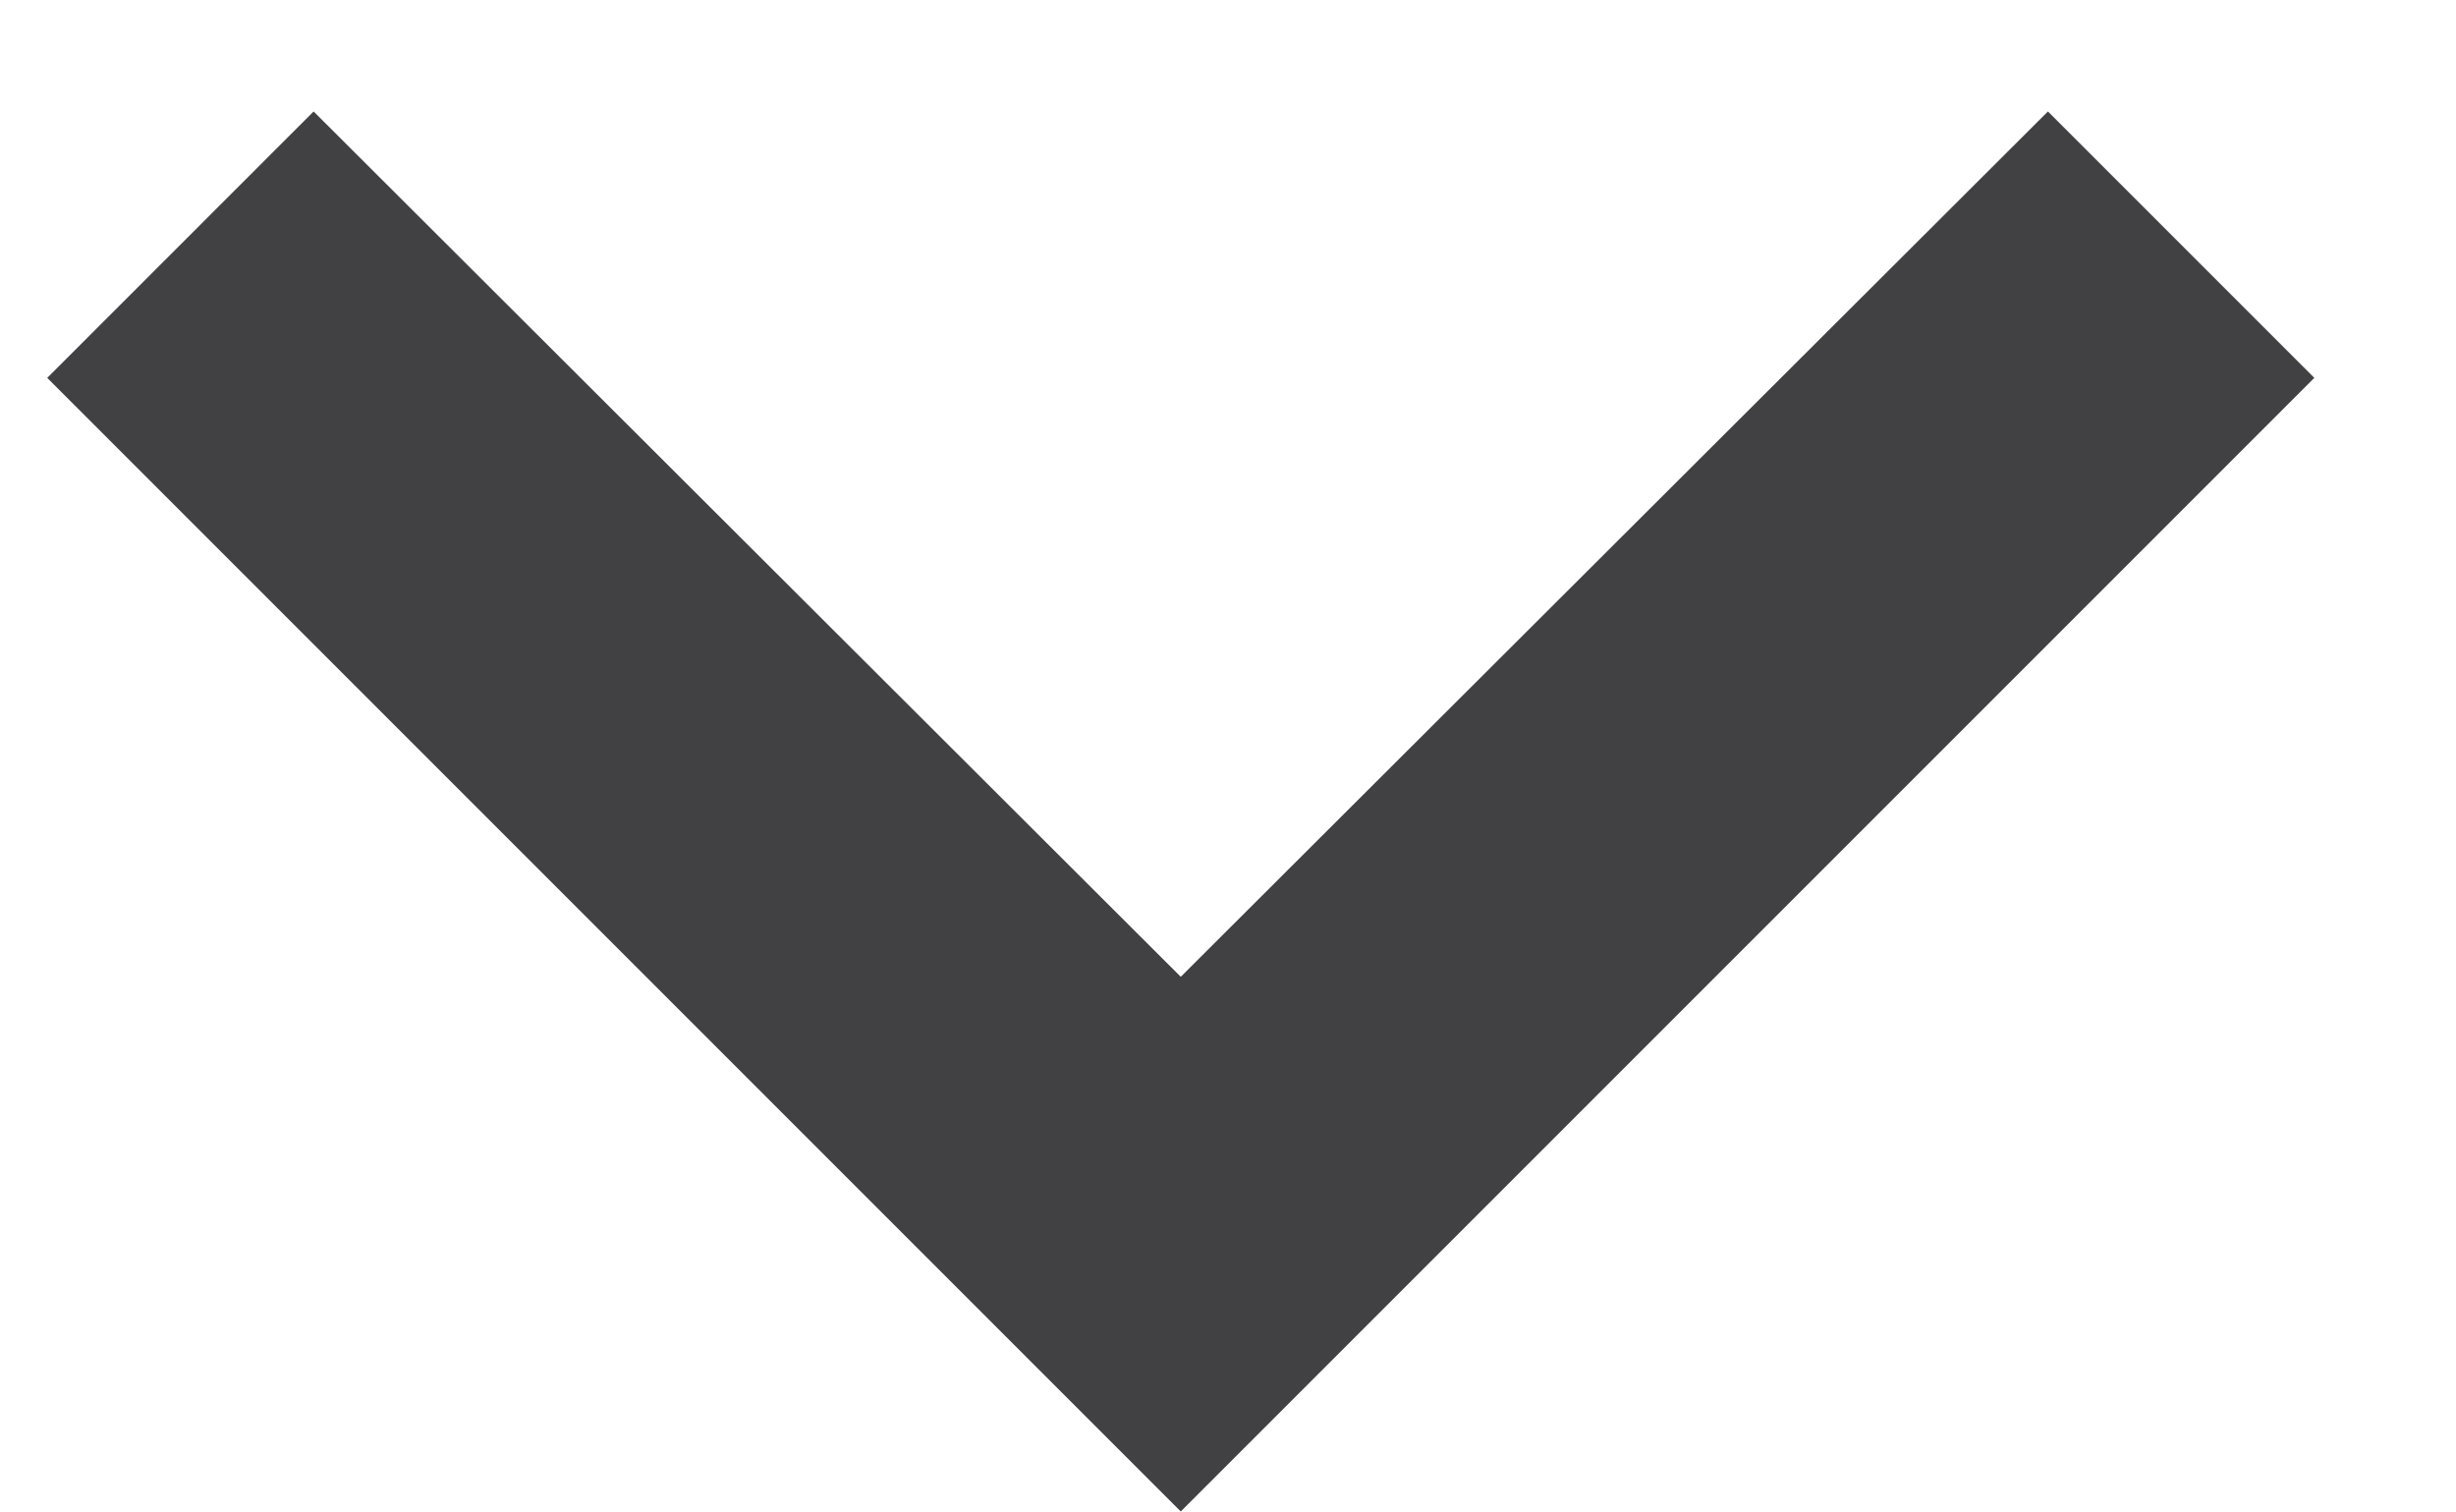
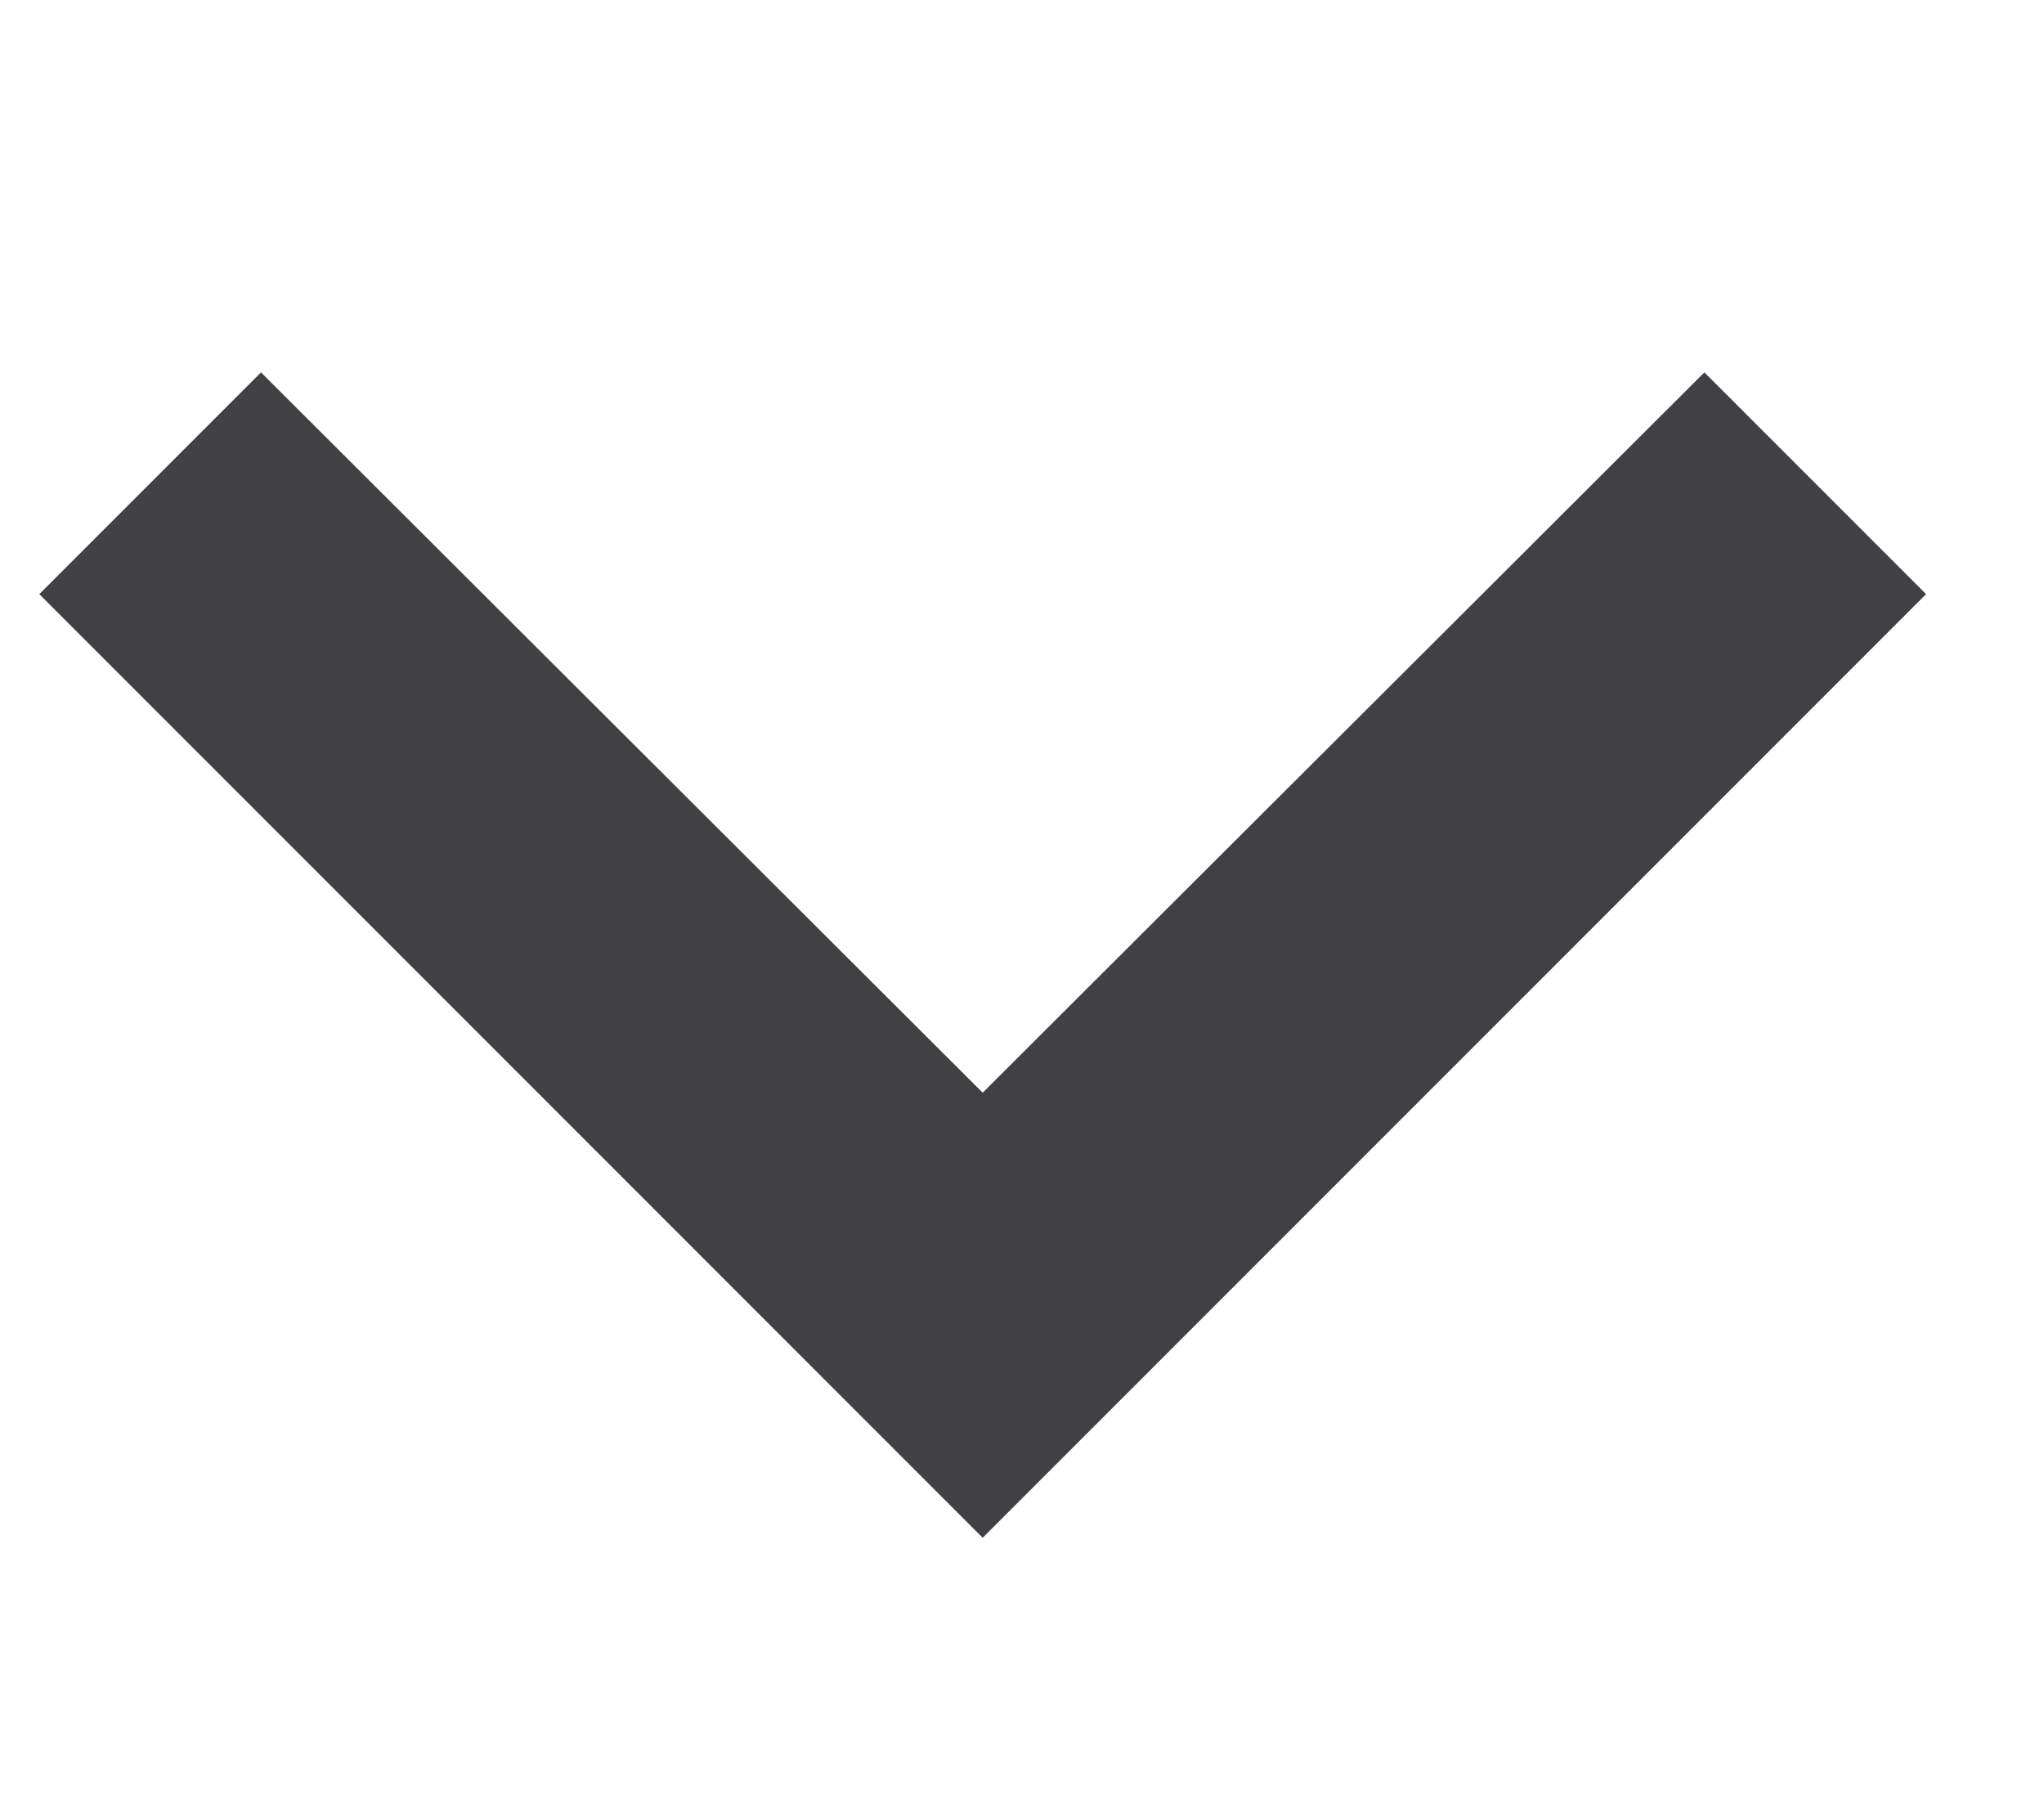
- <svg xmlns="http://www.w3.org/2000/svg" width="13" height="8" viewBox="0 0 13 8" fill="none">
+ <svg xmlns="http://www.w3.org/2000/svg" width="9" height="8" viewBox="0 0 13 8" fill="none">
  <path d="M1.66 0.59L6.25 5.17L10.84 0.59L12.25 2L6.25 8L0.25 2L1.66 0.59Z" fill="#414143" />
</svg>
